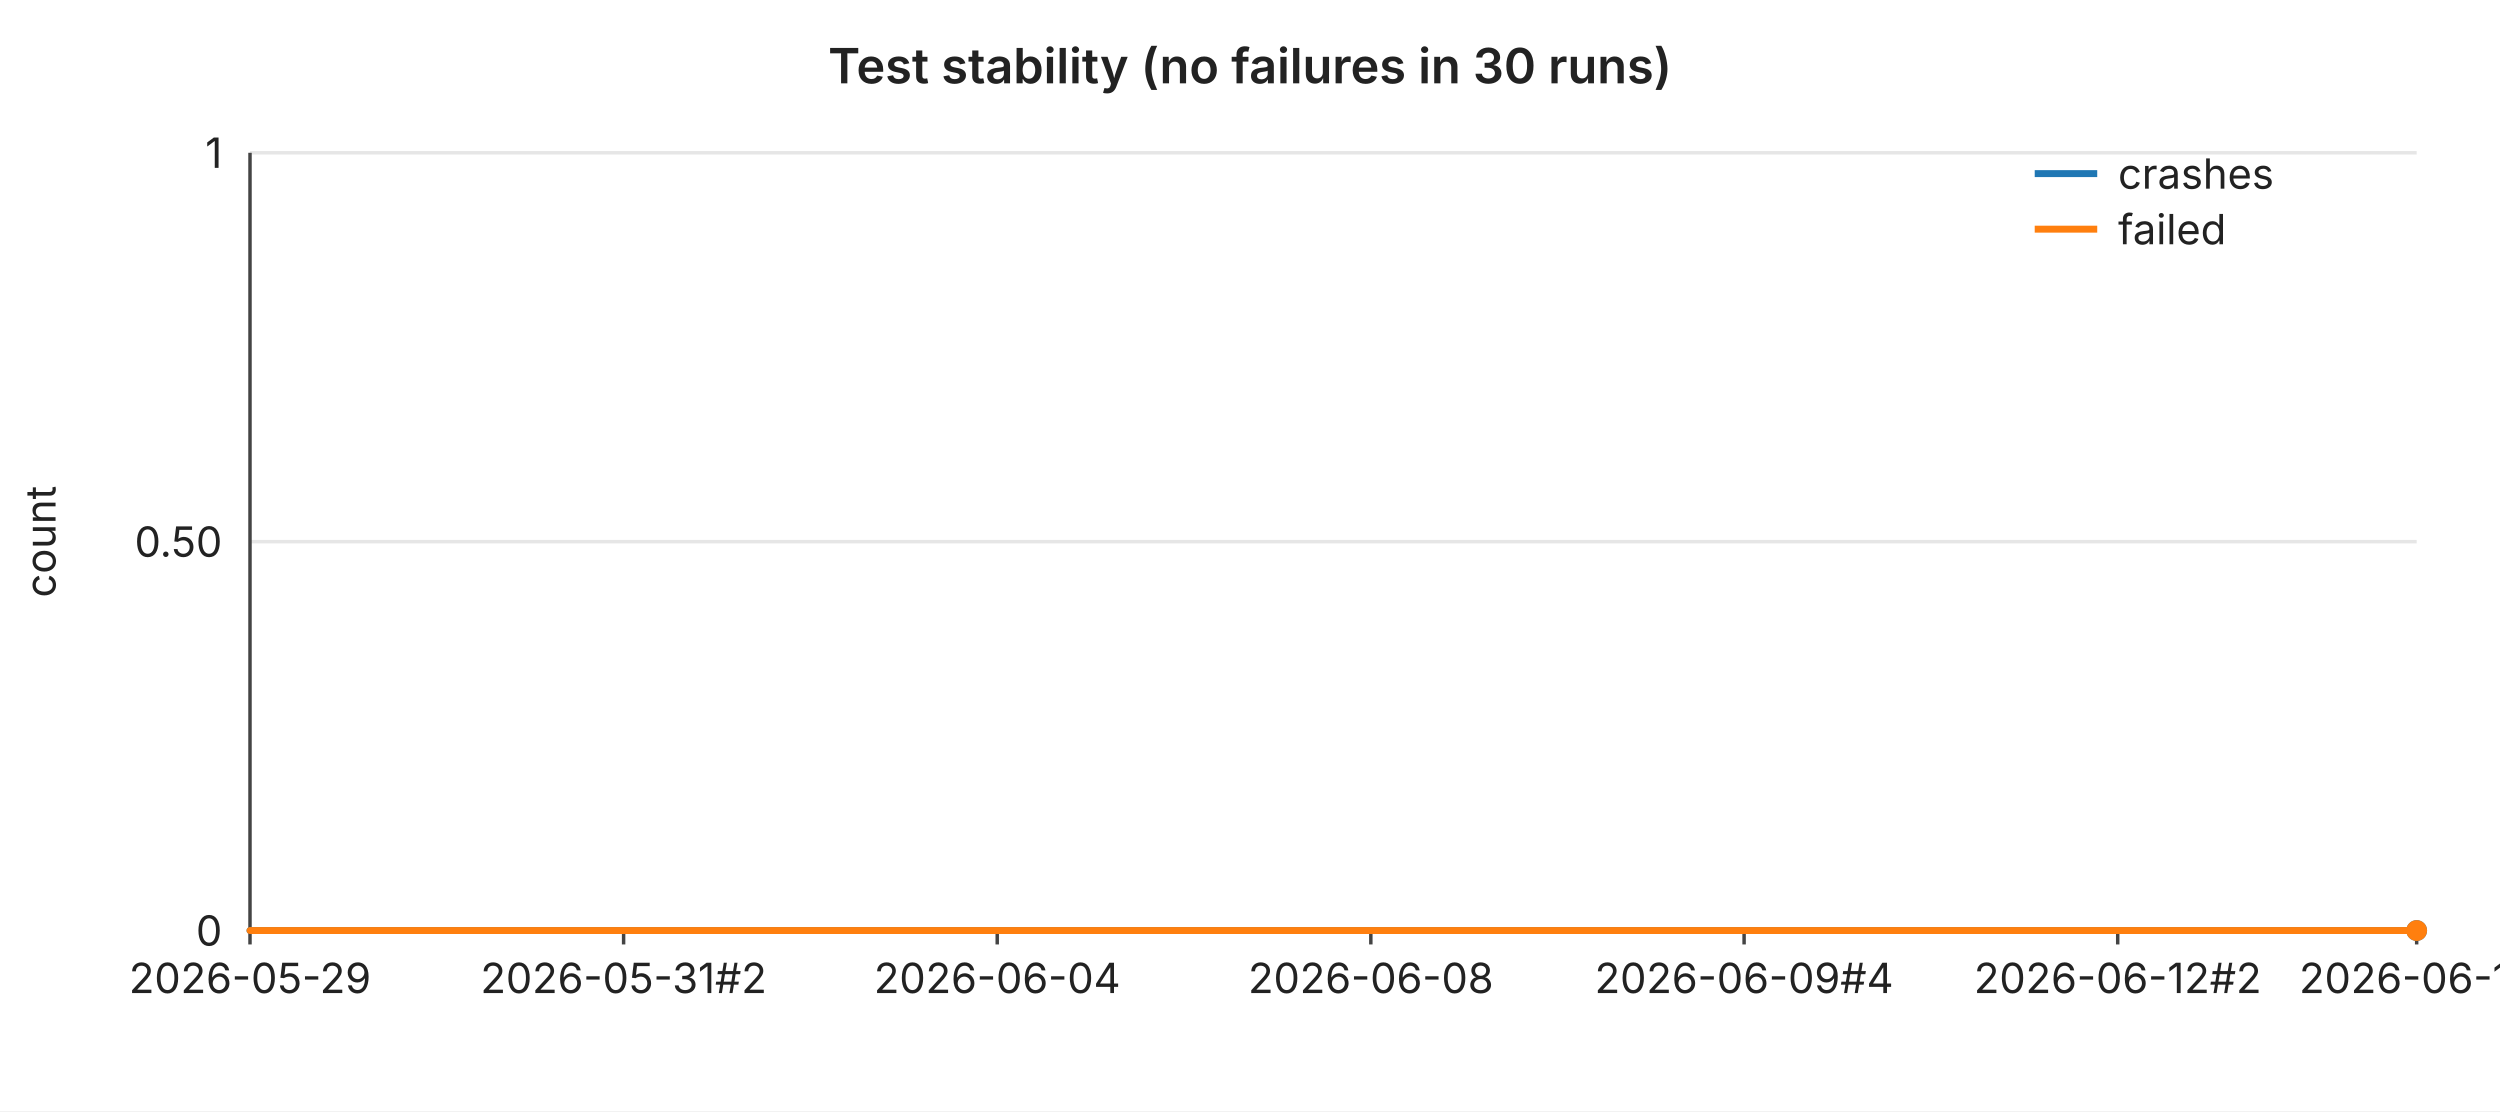
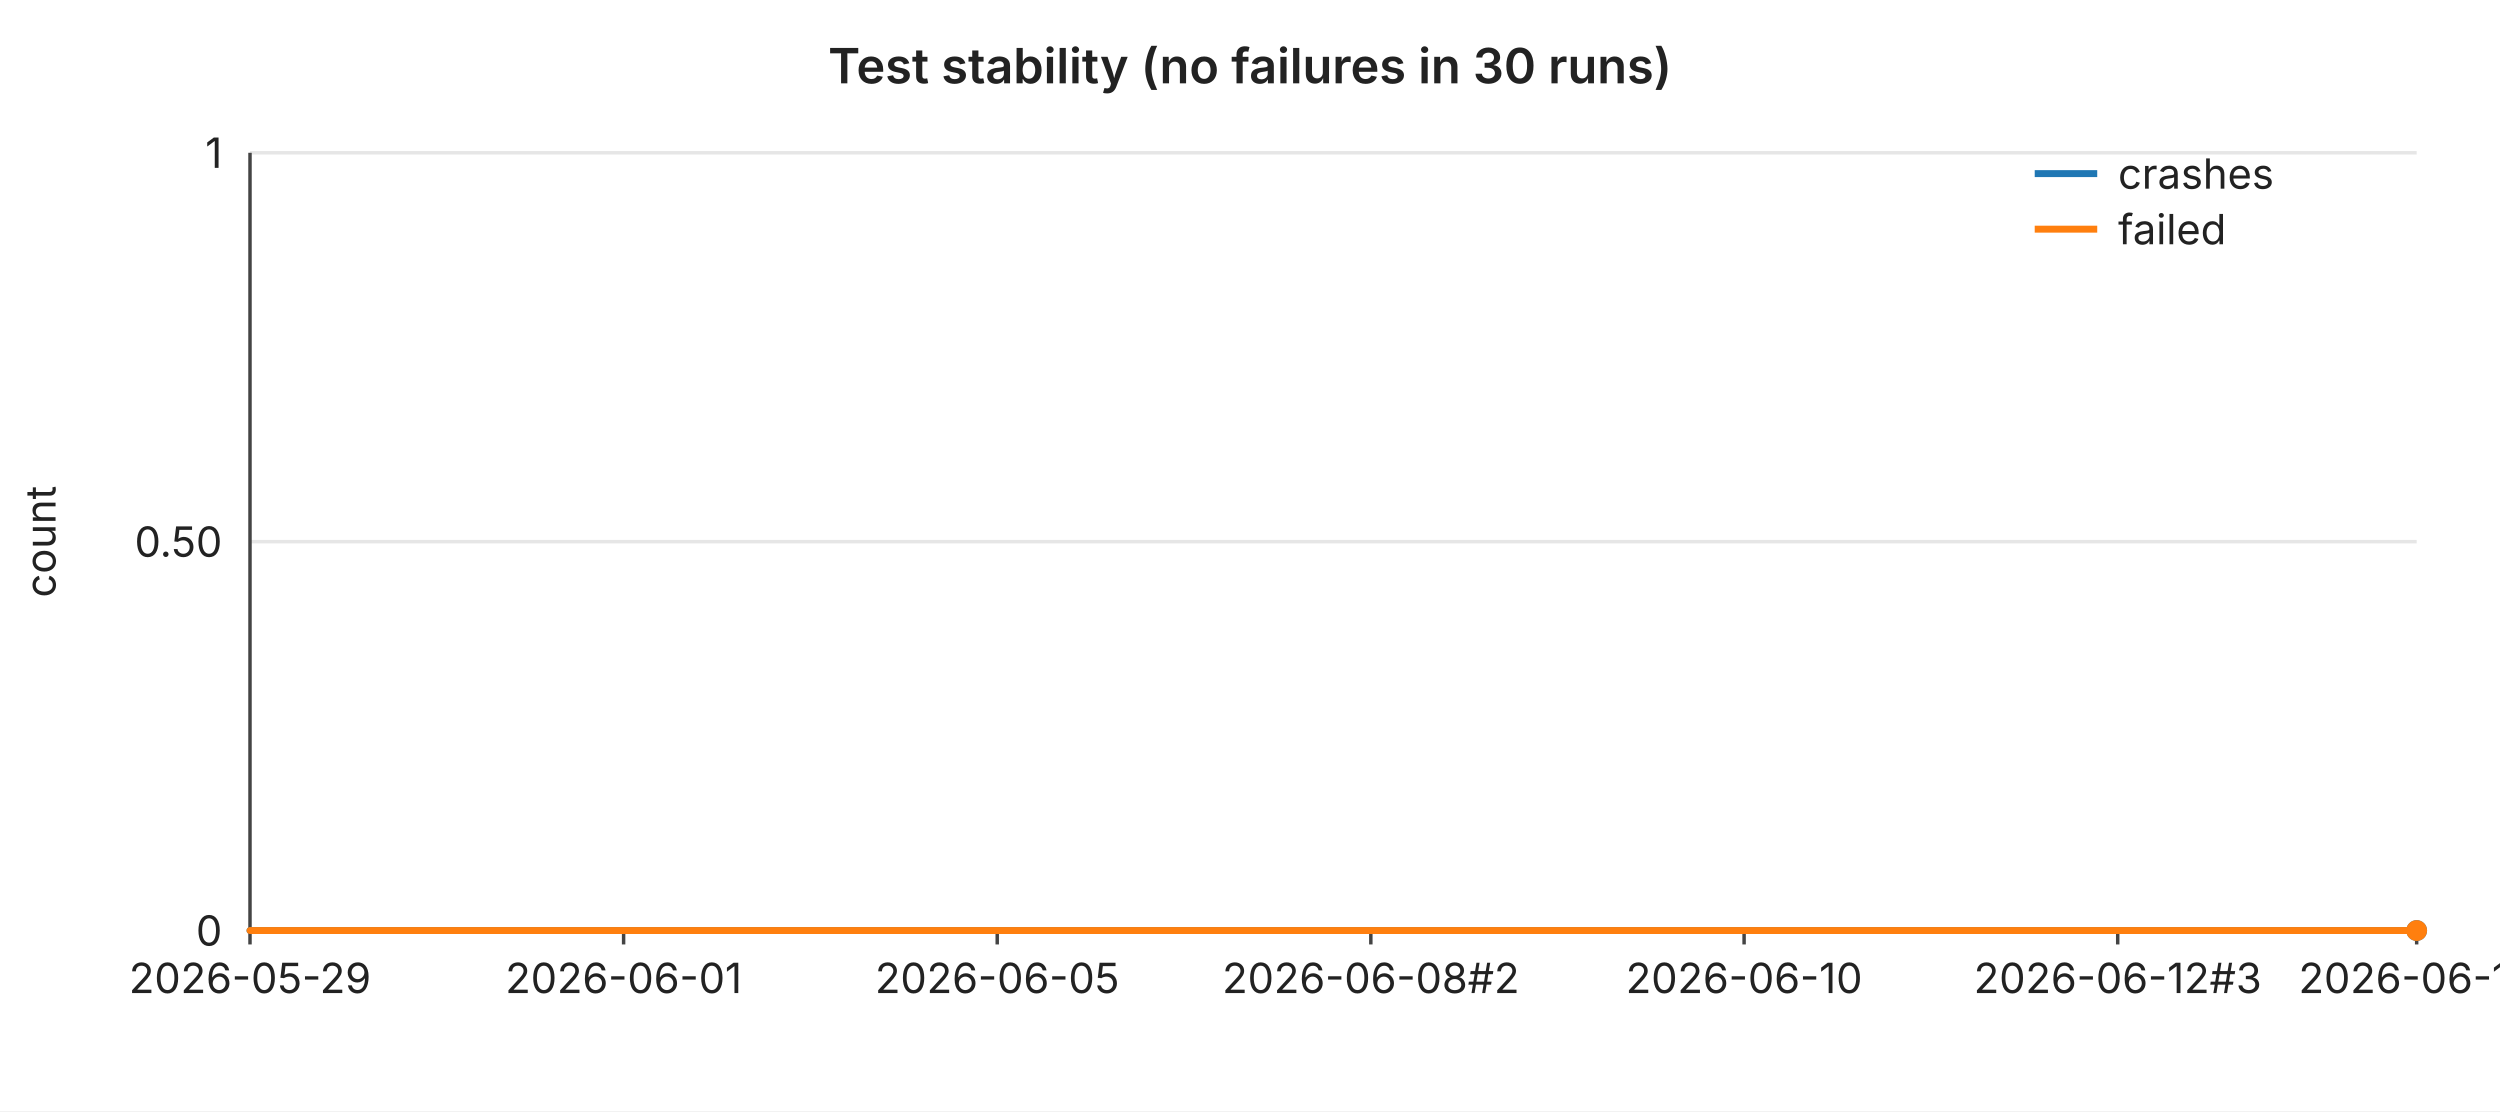
<svg xmlns="http://www.w3.org/2000/svg" width="720" height="320" viewBox="0 0 720 320" font-family="-apple-system,BlinkMacSystemFont,Segoe UI,sans-serif" font-size="12">
  <rect width="720" height="320" fill="#ffffff" />
  <text x="360" y="24" text-anchor="middle" font-size="14" font-weight="600" fill="#222">Test stability (no failures in 30 runs)</text>
  <line x1="72" y1="44.0" x2="696" y2="44.0" stroke="#e6e6e6" stroke-width="1" />
  <text x="64" y="44.0" text-anchor="end" dominant-baseline="middle" fill="#222">1</text>
  <line x1="72" y1="156.0" x2="696" y2="156.0" stroke="#e6e6e6" stroke-width="1" />
  <text x="64" y="156.0" text-anchor="end" dominant-baseline="middle" fill="#222">0.50</text>
  <line x1="72" y1="268.0" x2="696" y2="268.0" stroke="#e6e6e6" stroke-width="1" />
  <text x="64" y="268.0" text-anchor="end" dominant-baseline="middle" fill="#222">0</text>
  <text x="16" y="156" text-anchor="middle" fill="#222" transform="rotate(-90 16 156)">count</text>
  <line x1="72" y1="44" x2="72" y2="268" stroke="#444" stroke-width="1" />
  <line x1="72" y1="268" x2="696" y2="268" stroke="#444" stroke-width="1" />
  <line x1="72.0" y1="268" x2="72.0" y2="272" stroke="#444" stroke-width="1" />
  <text x="72.0" y="286" text-anchor="middle" fill="#222">2026-05-29</text>
  <line x1="179.6" y1="268" x2="179.6" y2="272" stroke="#444" stroke-width="1" />
-   <text x="179.6" y="286" text-anchor="middle" fill="#222">2026-05-31#2</text>
+   <text x="179.6" y="286" text-anchor="middle" fill="#222">2026-06-01</text>
  <line x1="287.2" y1="268" x2="287.2" y2="272" stroke="#444" stroke-width="1" />
-   <text x="287.2" y="286" text-anchor="middle" fill="#222">2026-06-04</text>
+   <text x="287.2" y="286" text-anchor="middle" fill="#222">2026-06-05</text>
  <line x1="394.8" y1="268" x2="394.8" y2="272" stroke="#444" stroke-width="1" />
-   <text x="394.8" y="286" text-anchor="middle" fill="#222">2026-06-08</text>
+   <text x="394.8" y="286" text-anchor="middle" fill="#222">2026-06-08#2</text>
  <line x1="502.3" y1="268" x2="502.3" y2="272" stroke="#444" stroke-width="1" />
-   <text x="502.3" y="286" text-anchor="middle" fill="#222">2026-06-09#4</text>
+   <text x="502.3" y="286" text-anchor="middle" fill="#222">2026-06-10</text>
  <line x1="609.9" y1="268" x2="609.9" y2="272" stroke="#444" stroke-width="1" />
-   <text x="609.9" y="286" text-anchor="middle" fill="#222">2026-06-12#2</text>
+   <text x="609.9" y="286" text-anchor="middle" fill="#222">2026-06-12#3</text>
  <line x1="696.0" y1="268" x2="696.0" y2="272" stroke="#444" stroke-width="1" />
-   <text x="696.0" y="286" text-anchor="middle" fill="#222">2026-06-15</text>
+   <text x="696.0" y="286" text-anchor="middle" fill="#222">2026-06-16</text>
  <polyline fill="none" stroke="#1f77b4" stroke-width="2" stroke-linejoin="round" stroke-linecap="round" points="72.0,268.0 93.5,268.0 115.0,268.0 136.6,268.0 158.1,268.0 179.6,268.0 201.1,268.0 222.6,268.0 244.1,268.0 265.7,268.0 287.2,268.0 308.7,268.0 330.2,268.0 351.7,268.0 373.2,268.0 394.8,268.0 416.3,268.0 437.8,268.0 459.3,268.0 480.8,268.0 502.3,268.0 523.9,268.0 545.4,268.0 566.9,268.0 588.4,268.0 609.9,268.0 631.4,268.0 653.0,268.0 674.5,268.0 696.0,268.0" />
  <circle cx="696.0" cy="268.0" r="3" fill="#1f77b4" />
  <polyline fill="none" stroke="#ff7f0e" stroke-width="2" stroke-linejoin="round" stroke-linecap="round" points="72.0,268.0 93.5,268.0 115.0,268.0 136.6,268.0 158.1,268.0 179.6,268.0 201.1,268.0 222.6,268.0 244.1,268.0 265.7,268.0 287.2,268.0 308.7,268.0 330.2,268.0 351.7,268.0 373.2,268.0 394.8,268.0 416.3,268.0 437.8,268.0 459.3,268.0 480.8,268.0 502.3,268.0 523.9,268.0 545.4,268.0 566.9,268.0 588.4,268.0 609.9,268.0 631.4,268.0 653.0,268.0 674.5,268.0 696.0,268.0" />
  <circle cx="696.0" cy="268.0" r="3" fill="#ff7f0e" />
  <line x1="586" y1="50" x2="604" y2="50" stroke="#1f77b4" stroke-width="2" />
  <text x="610" y="50" dominant-baseline="middle" fill="#222">crashes</text>
  <line x1="586" y1="66" x2="604" y2="66" stroke="#ff7f0e" stroke-width="2" />
  <text x="610" y="66" dominant-baseline="middle" fill="#222">failed</text>
</svg>
